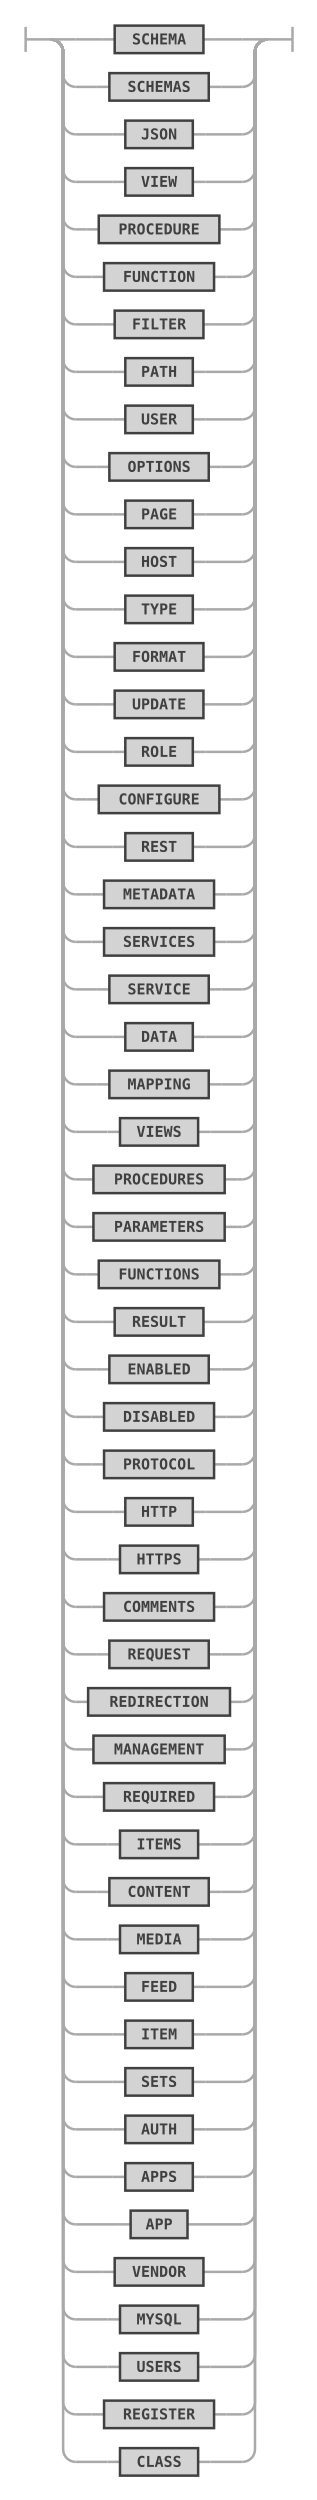
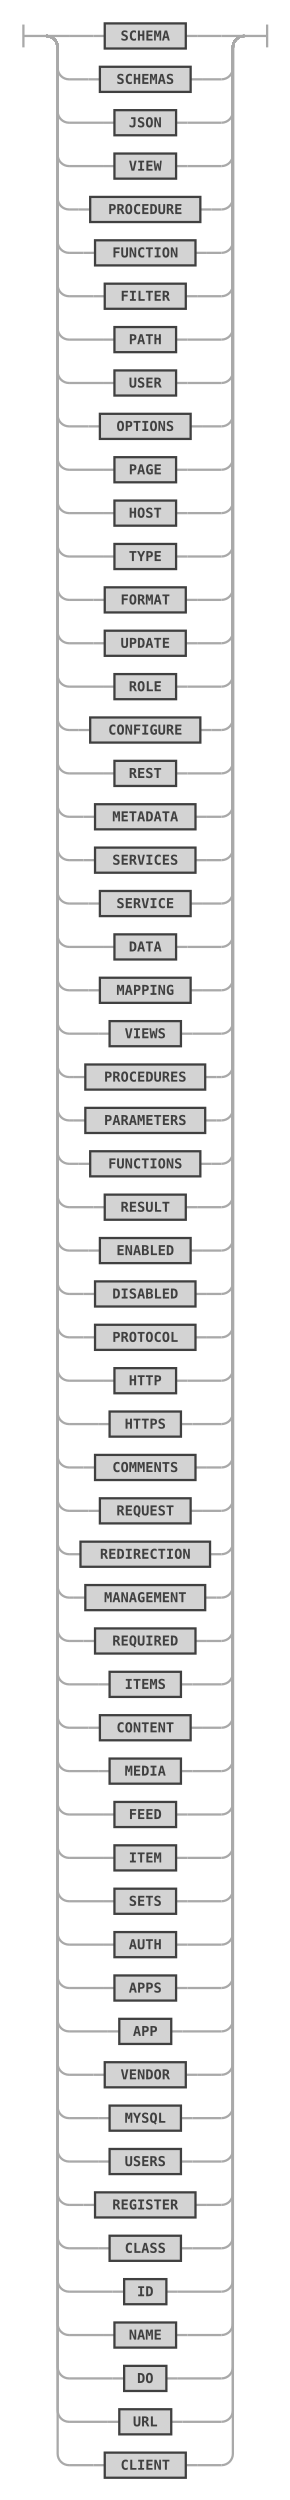
- <svg xmlns="http://www.w3.org/2000/svg" class="railroad-diagram" width="253.5" height="2000" viewBox="0 0 253.5 2000" id="graphQlAllowedKeyword">
+ <svg xmlns="http://www.w3.org/2000/svg" class="railroad-diagram" width="253.5" height="2190" viewBox="0 0 253.5 2190" id="graphQlAllowedKeyword">
  <g transform="translate(.5 .5)">
    <g>
      <path d="M20 21v20m0 -10h20" />
    </g>
    <g>
      <path d="M40 31h0" />
      <path d="M213.5 31h0" />
      <path d="M40 31h20" />
      <g>
        <path d="M60 31h21.25" />
        <g>
          <path d="M81.25 31h10" />
          <path d="M162.25 31h10" />
          <g class="terminal ">
            <path d="M91.25 31h0" />
            <path d="M162.25 31h0" />
            <rect x="91.25" y="20" width="71" height="22" />
            <text x="126.75" y="35">SCHEMA</text>
          </g>
        </g>
        <path d="M172.25 31h21.25" />
      </g>
      <path d="M193.5 31h20" />
      <path d="M40 31a10 10 0 0 1 10 10v18a10 10 0 0 0 10 10" />
      <g>
        <path d="M60 69h17" />
        <g>
          <path d="M77 69h10" />
          <path d="M166.5 69h10" />
          <g class="terminal ">
            <path d="M87 69h0" />
            <path d="M166.5 69h0" />
            <rect x="87" y="58" width="79.5" height="22" />
            <text x="126.75" y="73">SCHEMAS</text>
          </g>
        </g>
        <path d="M176.5 69h17" />
      </g>
      <path d="M193.5 69a10 10 0 0 0 10 -10v-18a10 10 0 0 1 10 -10" />
      <path d="M40 31a10 10 0 0 1 10 10v56a10 10 0 0 0 10 10" />
      <g>
        <path d="M60 107h29.75" />
        <g>
          <path d="M89.75 107h10" />
          <path d="M153.75 107h10" />
          <g class="terminal ">
            <path d="M99.75 107h0" />
            <path d="M153.75 107h0" />
            <rect x="99.75" y="96" width="54" height="22" />
            <text x="126.75" y="111">JSON</text>
          </g>
        </g>
        <path d="M163.75 107h29.75" />
      </g>
      <path d="M193.5 107a10 10 0 0 0 10 -10v-56a10 10 0 0 1 10 -10" />
      <path d="M40 31a10 10 0 0 1 10 10v94a10 10 0 0 0 10 10" />
      <g>
        <path d="M60 145h29.75" />
        <g>
          <path d="M89.75 145h10" />
          <path d="M153.75 145h10" />
          <g class="terminal ">
            <path d="M99.75 145h0" />
            <path d="M153.75 145h0" />
            <rect x="99.75" y="134" width="54" height="22" />
            <text x="126.75" y="149">VIEW</text>
          </g>
        </g>
        <path d="M163.75 145h29.75" />
      </g>
      <path d="M193.5 145a10 10 0 0 0 10 -10v-94a10 10 0 0 1 10 -10" />
      <path d="M40 31a10 10 0 0 1 10 10v132a10 10 0 0 0 10 10" />
      <g>
        <path d="M60 183h8.5" />
        <g>
          <path d="M68.5 183h10" />
          <path d="M175 183h10" />
          <g class="terminal ">
            <path d="M78.5 183h0" />
            <path d="M175 183h0" />
            <rect x="78.5" y="172" width="96.5" height="22" />
            <text x="126.75" y="187">PROCEDURE</text>
          </g>
        </g>
        <path d="M185 183h8.5" />
      </g>
      <path d="M193.5 183a10 10 0 0 0 10 -10v-132a10 10 0 0 1 10 -10" />
      <path d="M40 31a10 10 0 0 1 10 10v170a10 10 0 0 0 10 10" />
      <g>
        <path d="M60 221h12.75" />
        <g>
          <path d="M72.75 221h10" />
          <path d="M170.75 221h10" />
          <g class="terminal ">
            <path d="M82.75 221h0" />
            <path d="M170.75 221h0" />
            <rect x="82.75" y="210" width="88" height="22" />
            <text x="126.75" y="225">FUNCTION</text>
          </g>
        </g>
        <path d="M180.75 221h12.75" />
      </g>
      <path d="M193.5 221a10 10 0 0 0 10 -10v-170a10 10 0 0 1 10 -10" />
      <path d="M40 31a10 10 0 0 1 10 10v208a10 10 0 0 0 10 10" />
      <g>
        <path d="M60 259h21.25" />
        <g>
          <path d="M81.25 259h10" />
          <path d="M162.25 259h10" />
          <g class="terminal ">
            <path d="M91.25 259h0" />
            <path d="M162.25 259h0" />
            <rect x="91.25" y="248" width="71" height="22" />
            <text x="126.75" y="263">FILTER</text>
          </g>
        </g>
        <path d="M172.25 259h21.25" />
      </g>
      <path d="M193.5 259a10 10 0 0 0 10 -10v-208a10 10 0 0 1 10 -10" />
      <path d="M40 31a10 10 0 0 1 10 10v246a10 10 0 0 0 10 10" />
      <g>
        <path d="M60 297h29.75" />
        <g>
          <path d="M89.75 297h10" />
          <path d="M153.75 297h10" />
          <g class="terminal ">
            <path d="M99.75 297h0" />
            <path d="M153.75 297h0" />
            <rect x="99.75" y="286" width="54" height="22" />
            <text x="126.75" y="301">PATH</text>
          </g>
        </g>
        <path d="M163.75 297h29.75" />
      </g>
      <path d="M193.5 297a10 10 0 0 0 10 -10v-246a10 10 0 0 1 10 -10" />
      <path d="M40 31a10 10 0 0 1 10 10v284a10 10 0 0 0 10 10" />
      <g>
        <path d="M60 335h29.75" />
        <g>
          <path d="M89.75 335h10" />
          <path d="M153.75 335h10" />
          <g class="terminal ">
            <path d="M99.75 335h0" />
            <path d="M153.75 335h0" />
            <rect x="99.75" y="324" width="54" height="22" />
            <text x="126.75" y="339">USER</text>
          </g>
        </g>
        <path d="M163.75 335h29.75" />
      </g>
      <path d="M193.5 335a10 10 0 0 0 10 -10v-284a10 10 0 0 1 10 -10" />
      <path d="M40 31a10 10 0 0 1 10 10v322a10 10 0 0 0 10 10" />
      <g>
        <path d="M60 373h17" />
        <g>
          <path d="M77 373h10" />
          <path d="M166.5 373h10" />
          <g class="terminal ">
            <path d="M87 373h0" />
            <path d="M166.5 373h0" />
            <rect x="87" y="362" width="79.5" height="22" />
            <text x="126.75" y="377">OPTIONS</text>
          </g>
        </g>
        <path d="M176.5 373h17" />
      </g>
      <path d="M193.5 373a10 10 0 0 0 10 -10v-322a10 10 0 0 1 10 -10" />
      <path d="M40 31a10 10 0 0 1 10 10v360a10 10 0 0 0 10 10" />
      <g>
        <path d="M60 411h29.75" />
        <g>
          <path d="M89.75 411h10" />
          <path d="M153.75 411h10" />
          <g class="terminal ">
            <path d="M99.75 411h0" />
            <path d="M153.75 411h0" />
            <rect x="99.75" y="400" width="54" height="22" />
            <text x="126.75" y="415">PAGE</text>
          </g>
        </g>
        <path d="M163.75 411h29.75" />
      </g>
      <path d="M193.5 411a10 10 0 0 0 10 -10v-360a10 10 0 0 1 10 -10" />
      <path d="M40 31a10 10 0 0 1 10 10v398a10 10 0 0 0 10 10" />
      <g>
        <path d="M60 449h29.75" />
        <g>
          <path d="M89.75 449h10" />
          <path d="M153.75 449h10" />
          <g class="terminal ">
            <path d="M99.75 449h0" />
            <path d="M153.75 449h0" />
            <rect x="99.75" y="438" width="54" height="22" />
            <text x="126.75" y="453">HOST</text>
          </g>
        </g>
        <path d="M163.75 449h29.75" />
      </g>
      <path d="M193.5 449a10 10 0 0 0 10 -10v-398a10 10 0 0 1 10 -10" />
      <path d="M40 31a10 10 0 0 1 10 10v436a10 10 0 0 0 10 10" />
      <g>
        <path d="M60 487h29.75" />
        <g>
          <path d="M89.75 487h10" />
          <path d="M153.75 487h10" />
          <g class="terminal ">
            <path d="M99.75 487h0" />
            <path d="M153.75 487h0" />
            <rect x="99.75" y="476" width="54" height="22" />
            <text x="126.75" y="491">TYPE</text>
          </g>
        </g>
        <path d="M163.75 487h29.75" />
      </g>
      <path d="M193.5 487a10 10 0 0 0 10 -10v-436a10 10 0 0 1 10 -10" />
      <path d="M40 31a10 10 0 0 1 10 10v474a10 10 0 0 0 10 10" />
      <g>
        <path d="M60 525h21.25" />
        <g>
          <path d="M81.25 525h10" />
          <path d="M162.25 525h10" />
          <g class="terminal ">
            <path d="M91.25 525h0" />
            <path d="M162.25 525h0" />
            <rect x="91.25" y="514" width="71" height="22" />
            <text x="126.75" y="529">FORMAT</text>
          </g>
        </g>
        <path d="M172.25 525h21.25" />
      </g>
      <path d="M193.5 525a10 10 0 0 0 10 -10v-474a10 10 0 0 1 10 -10" />
      <path d="M40 31a10 10 0 0 1 10 10v512a10 10 0 0 0 10 10" />
      <g>
        <path d="M60 563h21.25" />
        <g>
          <path d="M81.25 563h10" />
          <path d="M162.25 563h10" />
          <g class="terminal ">
            <path d="M91.25 563h0" />
            <path d="M162.25 563h0" />
            <rect x="91.25" y="552" width="71" height="22" />
            <text x="126.75" y="567">UPDATE</text>
          </g>
        </g>
        <path d="M172.25 563h21.25" />
      </g>
      <path d="M193.5 563a10 10 0 0 0 10 -10v-512a10 10 0 0 1 10 -10" />
      <path d="M40 31a10 10 0 0 1 10 10v550a10 10 0 0 0 10 10" />
      <g>
        <path d="M60 601h29.75" />
        <g>
          <path d="M89.75 601h10" />
          <path d="M153.75 601h10" />
          <g class="terminal ">
            <path d="M99.75 601h0" />
            <path d="M153.75 601h0" />
            <rect x="99.75" y="590" width="54" height="22" />
            <text x="126.75" y="605">ROLE</text>
          </g>
        </g>
        <path d="M163.75 601h29.75" />
      </g>
      <path d="M193.5 601a10 10 0 0 0 10 -10v-550a10 10 0 0 1 10 -10" />
      <path d="M40 31a10 10 0 0 1 10 10v588a10 10 0 0 0 10 10" />
      <g>
        <path d="M60 639h8.5" />
        <g>
          <path d="M68.5 639h10" />
          <path d="M175 639h10" />
          <g class="terminal ">
            <path d="M78.5 639h0" />
            <path d="M175 639h0" />
            <rect x="78.5" y="628" width="96.5" height="22" />
            <text x="126.75" y="643">CONFIGURE</text>
          </g>
        </g>
        <path d="M185 639h8.5" />
      </g>
      <path d="M193.5 639a10 10 0 0 0 10 -10v-588a10 10 0 0 1 10 -10" />
      <path d="M40 31a10 10 0 0 1 10 10v626a10 10 0 0 0 10 10" />
      <g>
        <path d="M60 677h29.75" />
        <g>
          <path d="M89.75 677h10" />
          <path d="M153.75 677h10" />
          <g class="terminal ">
            <path d="M99.75 677h0" />
            <path d="M153.75 677h0" />
            <rect x="99.75" y="666" width="54" height="22" />
            <text x="126.75" y="681">REST</text>
          </g>
        </g>
        <path d="M163.75 677h29.75" />
      </g>
      <path d="M193.5 677a10 10 0 0 0 10 -10v-626a10 10 0 0 1 10 -10" />
      <path d="M40 31a10 10 0 0 1 10 10v664a10 10 0 0 0 10 10" />
      <g>
        <path d="M60 715h12.75" />
        <g>
          <path d="M72.75 715h10" />
          <path d="M170.75 715h10" />
          <g class="terminal ">
            <path d="M82.75 715h0" />
            <path d="M170.75 715h0" />
            <rect x="82.75" y="704" width="88" height="22" />
            <text x="126.75" y="719">METADATA</text>
          </g>
        </g>
        <path d="M180.75 715h12.75" />
      </g>
      <path d="M193.5 715a10 10 0 0 0 10 -10v-664a10 10 0 0 1 10 -10" />
      <path d="M40 31a10 10 0 0 1 10 10v702a10 10 0 0 0 10 10" />
      <g>
        <path d="M60 753h12.75" />
        <g>
          <path d="M72.75 753h10" />
          <path d="M170.75 753h10" />
          <g class="terminal ">
            <path d="M82.75 753h0" />
            <path d="M170.75 753h0" />
            <rect x="82.75" y="742" width="88" height="22" />
            <text x="126.75" y="757">SERVICES</text>
          </g>
        </g>
        <path d="M180.75 753h12.75" />
      </g>
      <path d="M193.5 753a10 10 0 0 0 10 -10v-702a10 10 0 0 1 10 -10" />
      <path d="M40 31a10 10 0 0 1 10 10v740a10 10 0 0 0 10 10" />
      <g>
        <path d="M60 791h17" />
        <g>
          <path d="M77 791h10" />
          <path d="M166.5 791h10" />
          <g class="terminal ">
            <path d="M87 791h0" />
            <path d="M166.5 791h0" />
            <rect x="87" y="780" width="79.5" height="22" />
            <text x="126.75" y="795">SERVICE</text>
          </g>
        </g>
        <path d="M176.5 791h17" />
      </g>
      <path d="M193.5 791a10 10 0 0 0 10 -10v-740a10 10 0 0 1 10 -10" />
      <path d="M40 31a10 10 0 0 1 10 10v778a10 10 0 0 0 10 10" />
      <g>
        <path d="M60 829h29.75" />
        <g>
          <path d="M89.75 829h10" />
          <path d="M153.75 829h10" />
          <g class="terminal ">
            <path d="M99.75 829h0" />
            <path d="M153.75 829h0" />
            <rect x="99.75" y="818" width="54" height="22" />
            <text x="126.75" y="833">DATA</text>
          </g>
        </g>
        <path d="M163.75 829h29.75" />
      </g>
      <path d="M193.5 829a10 10 0 0 0 10 -10v-778a10 10 0 0 1 10 -10" />
      <path d="M40 31a10 10 0 0 1 10 10v816a10 10 0 0 0 10 10" />
      <g>
        <path d="M60 867h17" />
        <g>
          <path d="M77 867h10" />
          <path d="M166.5 867h10" />
          <g class="terminal ">
            <path d="M87 867h0" />
            <path d="M166.5 867h0" />
            <rect x="87" y="856" width="79.5" height="22" />
            <text x="126.75" y="871">MAPPING</text>
          </g>
        </g>
        <path d="M176.5 867h17" />
      </g>
      <path d="M193.5 867a10 10 0 0 0 10 -10v-816a10 10 0 0 1 10 -10" />
      <path d="M40 31a10 10 0 0 1 10 10v854a10 10 0 0 0 10 10" />
      <g>
        <path d="M60 905h25.5" />
        <g>
          <path d="M85.5 905h10" />
          <path d="M158 905h10" />
          <g class="terminal ">
            <path d="M95.5 905h0" />
            <path d="M158 905h0" />
            <rect x="95.5" y="894" width="62.5" height="22" />
            <text x="126.75" y="909">VIEWS</text>
          </g>
        </g>
        <path d="M168 905h25.5" />
      </g>
      <path d="M193.5 905a10 10 0 0 0 10 -10v-854a10 10 0 0 1 10 -10" />
      <path d="M40 31a10 10 0 0 1 10 10v892a10 10 0 0 0 10 10" />
      <g>
        <path d="M60 943h4.25" />
        <g>
          <path d="M64.25 943h10" />
          <path d="M179.25 943h10" />
          <g class="terminal ">
            <path d="M74.25 943h0" />
            <path d="M179.25 943h0" />
            <rect x="74.25" y="932" width="105" height="22" />
            <text x="126.75" y="947">PROCEDURES</text>
          </g>
        </g>
        <path d="M189.25 943h4.25" />
      </g>
      <path d="M193.5 943a10 10 0 0 0 10 -10v-892a10 10 0 0 1 10 -10" />
      <path d="M40 31a10 10 0 0 1 10 10v930a10 10 0 0 0 10 10" />
      <g>
        <path d="M60 981h4.25" />
        <g>
          <path d="M64.25 981h10" />
          <path d="M179.25 981h10" />
          <g class="terminal ">
            <path d="M74.25 981h0" />
            <path d="M179.25 981h0" />
            <rect x="74.25" y="970" width="105" height="22" />
            <text x="126.75" y="985">PARAMETERS</text>
          </g>
        </g>
        <path d="M189.25 981h4.25" />
      </g>
      <path d="M193.5 981a10 10 0 0 0 10 -10v-930a10 10 0 0 1 10 -10" />
      <path d="M40 31a10 10 0 0 1 10 10v968a10 10 0 0 0 10 10" />
      <g>
        <path d="M60 1019h8.5" />
        <g>
          <path d="M68.5 1019h10" />
          <path d="M175 1019h10" />
          <g class="terminal ">
            <path d="M78.5 1019h0" />
            <path d="M175 1019h0" />
            <rect x="78.5" y="1008" width="96.5" height="22" />
            <text x="126.75" y="1023">FUNCTIONS</text>
          </g>
        </g>
        <path d="M185 1019h8.5" />
      </g>
      <path d="M193.5 1019a10 10 0 0 0 10 -10v-968a10 10 0 0 1 10 -10" />
      <path d="M40 31a10 10 0 0 1 10 10v1006a10 10 0 0 0 10 10" />
      <g>
        <path d="M60 1057h21.25" />
        <g>
          <path d="M81.25 1057h10" />
          <path d="M162.25 1057h10" />
          <g class="terminal ">
            <path d="M91.25 1057h0" />
            <path d="M162.25 1057h0" />
            <rect x="91.25" y="1046" width="71" height="22" />
            <text x="126.75" y="1061">RESULT</text>
          </g>
        </g>
        <path d="M172.25 1057h21.25" />
      </g>
      <path d="M193.5 1057a10 10 0 0 0 10 -10v-1006a10 10 0 0 1 10 -10" />
      <path d="M40 31a10 10 0 0 1 10 10v1044a10 10 0 0 0 10 10" />
      <g>
        <path d="M60 1095h17" />
        <g>
          <path d="M77 1095h10" />
          <path d="M166.5 1095h10" />
          <g class="terminal ">
            <path d="M87 1095h0" />
            <path d="M166.5 1095h0" />
            <rect x="87" y="1084" width="79.5" height="22" />
            <text x="126.75" y="1099">ENABLED</text>
          </g>
        </g>
        <path d="M176.5 1095h17" />
      </g>
      <path d="M193.5 1095a10 10 0 0 0 10 -10v-1044a10 10 0 0 1 10 -10" />
      <path d="M40 31a10 10 0 0 1 10 10v1082a10 10 0 0 0 10 10" />
      <g>
        <path d="M60 1133h12.75" />
        <g>
          <path d="M72.75 1133h10" />
          <path d="M170.75 1133h10" />
          <g class="terminal ">
            <path d="M82.75 1133h0" />
            <path d="M170.75 1133h0" />
            <rect x="82.75" y="1122" width="88" height="22" />
            <text x="126.75" y="1137">DISABLED</text>
          </g>
        </g>
        <path d="M180.75 1133h12.75" />
      </g>
      <path d="M193.5 1133a10 10 0 0 0 10 -10v-1082a10 10 0 0 1 10 -10" />
      <path d="M40 31a10 10 0 0 1 10 10v1120a10 10 0 0 0 10 10" />
      <g>
        <path d="M60 1171h12.75" />
        <g>
          <path d="M72.75 1171h10" />
          <path d="M170.75 1171h10" />
          <g class="terminal ">
            <path d="M82.75 1171h0" />
            <path d="M170.75 1171h0" />
            <rect x="82.75" y="1160" width="88" height="22" />
            <text x="126.75" y="1175">PROTOCOL</text>
          </g>
        </g>
        <path d="M180.75 1171h12.75" />
      </g>
      <path d="M193.5 1171a10 10 0 0 0 10 -10v-1120a10 10 0 0 1 10 -10" />
      <path d="M40 31a10 10 0 0 1 10 10v1158a10 10 0 0 0 10 10" />
      <g>
        <path d="M60 1209h29.75" />
        <g>
          <path d="M89.75 1209h10" />
          <path d="M153.75 1209h10" />
          <g class="terminal ">
            <path d="M99.75 1209h0" />
            <path d="M153.75 1209h0" />
            <rect x="99.75" y="1198" width="54" height="22" />
            <text x="126.75" y="1213">HTTP</text>
          </g>
        </g>
        <path d="M163.75 1209h29.75" />
      </g>
      <path d="M193.5 1209a10 10 0 0 0 10 -10v-1158a10 10 0 0 1 10 -10" />
      <path d="M40 31a10 10 0 0 1 10 10v1196a10 10 0 0 0 10 10" />
      <g>
        <path d="M60 1247h25.5" />
        <g>
          <path d="M85.5 1247h10" />
          <path d="M158 1247h10" />
          <g class="terminal ">
            <path d="M95.5 1247h0" />
            <path d="M158 1247h0" />
            <rect x="95.5" y="1236" width="62.5" height="22" />
            <text x="126.75" y="1251">HTTPS</text>
          </g>
        </g>
        <path d="M168 1247h25.5" />
      </g>
      <path d="M193.5 1247a10 10 0 0 0 10 -10v-1196a10 10 0 0 1 10 -10" />
      <path d="M40 31a10 10 0 0 1 10 10v1234a10 10 0 0 0 10 10" />
      <g>
        <path d="M60 1285h12.75" />
        <g>
          <path d="M72.75 1285h10" />
          <path d="M170.75 1285h10" />
          <g class="terminal ">
            <path d="M82.75 1285h0" />
            <path d="M170.75 1285h0" />
            <rect x="82.75" y="1274" width="88" height="22" />
            <text x="126.75" y="1289">COMMENTS</text>
          </g>
        </g>
        <path d="M180.75 1285h12.75" />
      </g>
      <path d="M193.5 1285a10 10 0 0 0 10 -10v-1234a10 10 0 0 1 10 -10" />
      <path d="M40 31a10 10 0 0 1 10 10v1272a10 10 0 0 0 10 10" />
      <g>
        <path d="M60 1323h17" />
        <g>
          <path d="M77 1323h10" />
          <path d="M166.5 1323h10" />
          <g class="terminal ">
            <path d="M87 1323h0" />
            <path d="M166.5 1323h0" />
            <rect x="87" y="1312" width="79.5" height="22" />
            <text x="126.75" y="1327">REQUEST</text>
          </g>
        </g>
        <path d="M176.5 1323h17" />
      </g>
      <path d="M193.5 1323a10 10 0 0 0 10 -10v-1272a10 10 0 0 1 10 -10" />
      <path d="M40 31a10 10 0 0 1 10 10v1310a10 10 0 0 0 10 10" />
      <g>
        <path d="M60 1361h0" />
        <g>
          <path d="M60 1361h10" />
          <path d="M183.5 1361h10" />
          <g class="terminal ">
            <path d="M70 1361h0" />
            <path d="M183.5 1361h0" />
            <rect x="70" y="1350" width="113.5" height="22" />
            <text x="126.75" y="1365">REDIRECTION</text>
          </g>
        </g>
        <path d="M193.5 1361h0" />
      </g>
      <path d="M193.5 1361a10 10 0 0 0 10 -10v-1310a10 10 0 0 1 10 -10" />
      <path d="M40 31a10 10 0 0 1 10 10v1348a10 10 0 0 0 10 10" />
      <g>
        <path d="M60 1399h4.25" />
        <g>
          <path d="M64.25 1399h10" />
          <path d="M179.25 1399h10" />
          <g class="terminal ">
            <path d="M74.25 1399h0" />
            <path d="M179.25 1399h0" />
            <rect x="74.25" y="1388" width="105" height="22" />
            <text x="126.75" y="1403">MANAGEMENT</text>
          </g>
        </g>
        <path d="M189.25 1399h4.25" />
      </g>
      <path d="M193.5 1399a10 10 0 0 0 10 -10v-1348a10 10 0 0 1 10 -10" />
      <path d="M40 31a10 10 0 0 1 10 10v1386a10 10 0 0 0 10 10" />
      <g>
        <path d="M60 1437h12.75" />
        <g>
          <path d="M72.75 1437h10" />
          <path d="M170.75 1437h10" />
          <g class="terminal ">
            <path d="M82.75 1437h0" />
            <path d="M170.75 1437h0" />
            <rect x="82.75" y="1426" width="88" height="22" />
            <text x="126.75" y="1441">REQUIRED</text>
          </g>
        </g>
        <path d="M180.75 1437h12.75" />
      </g>
      <path d="M193.5 1437a10 10 0 0 0 10 -10v-1386a10 10 0 0 1 10 -10" />
      <path d="M40 31a10 10 0 0 1 10 10v1424a10 10 0 0 0 10 10" />
      <g>
        <path d="M60 1475h25.5" />
        <g>
          <path d="M85.5 1475h10" />
          <path d="M158 1475h10" />
          <g class="terminal ">
            <path d="M95.5 1475h0" />
            <path d="M158 1475h0" />
            <rect x="95.5" y="1464" width="62.5" height="22" />
            <text x="126.75" y="1479">ITEMS</text>
          </g>
        </g>
        <path d="M168 1475h25.5" />
      </g>
      <path d="M193.5 1475a10 10 0 0 0 10 -10v-1424a10 10 0 0 1 10 -10" />
      <path d="M40 31a10 10 0 0 1 10 10v1462a10 10 0 0 0 10 10" />
      <g>
        <path d="M60 1513h17" />
        <g>
          <path d="M77 1513h10" />
          <path d="M166.5 1513h10" />
          <g class="terminal ">
            <path d="M87 1513h0" />
            <path d="M166.5 1513h0" />
            <rect x="87" y="1502" width="79.5" height="22" />
            <text x="126.75" y="1517">CONTENT</text>
          </g>
        </g>
        <path d="M176.5 1513h17" />
      </g>
      <path d="M193.5 1513a10 10 0 0 0 10 -10v-1462a10 10 0 0 1 10 -10" />
      <path d="M40 31a10 10 0 0 1 10 10v1500a10 10 0 0 0 10 10" />
      <g>
        <path d="M60 1551h25.5" />
        <g>
          <path d="M85.5 1551h10" />
          <path d="M158 1551h10" />
          <g class="terminal ">
            <path d="M95.5 1551h0" />
            <path d="M158 1551h0" />
            <rect x="95.5" y="1540" width="62.5" height="22" />
            <text x="126.75" y="1555">MEDIA</text>
          </g>
        </g>
        <path d="M168 1551h25.5" />
      </g>
      <path d="M193.5 1551a10 10 0 0 0 10 -10v-1500a10 10 0 0 1 10 -10" />
      <path d="M40 31a10 10 0 0 1 10 10v1538a10 10 0 0 0 10 10" />
      <g>
        <path d="M60 1589h29.75" />
        <g>
          <path d="M89.75 1589h10" />
          <path d="M153.75 1589h10" />
          <g class="terminal ">
            <path d="M99.75 1589h0" />
            <path d="M153.75 1589h0" />
            <rect x="99.75" y="1578" width="54" height="22" />
            <text x="126.75" y="1593">FEED</text>
          </g>
        </g>
        <path d="M163.75 1589h29.75" />
      </g>
      <path d="M193.5 1589a10 10 0 0 0 10 -10v-1538a10 10 0 0 1 10 -10" />
      <path d="M40 31a10 10 0 0 1 10 10v1576a10 10 0 0 0 10 10" />
      <g>
        <path d="M60 1627h29.75" />
        <g>
          <path d="M89.75 1627h10" />
          <path d="M153.75 1627h10" />
          <g class="terminal ">
            <path d="M99.75 1627h0" />
            <path d="M153.75 1627h0" />
            <rect x="99.75" y="1616" width="54" height="22" />
            <text x="126.75" y="1631">ITEM</text>
          </g>
        </g>
        <path d="M163.75 1627h29.75" />
      </g>
      <path d="M193.5 1627a10 10 0 0 0 10 -10v-1576a10 10 0 0 1 10 -10" />
      <path d="M40 31a10 10 0 0 1 10 10v1614a10 10 0 0 0 10 10" />
      <g>
        <path d="M60 1665h29.75" />
        <g>
          <path d="M89.75 1665h10" />
          <path d="M153.75 1665h10" />
          <g class="terminal ">
            <path d="M99.75 1665h0" />
            <path d="M153.75 1665h0" />
            <rect x="99.75" y="1654" width="54" height="22" />
            <text x="126.75" y="1669">SETS</text>
          </g>
        </g>
        <path d="M163.75 1665h29.75" />
      </g>
      <path d="M193.5 1665a10 10 0 0 0 10 -10v-1614a10 10 0 0 1 10 -10" />
      <path d="M40 31a10 10 0 0 1 10 10v1652a10 10 0 0 0 10 10" />
      <g>
        <path d="M60 1703h29.75" />
        <g>
          <path d="M89.75 1703h10" />
          <path d="M153.75 1703h10" />
          <g class="terminal ">
            <path d="M99.75 1703h0" />
            <path d="M153.75 1703h0" />
            <rect x="99.75" y="1692" width="54" height="22" />
            <text x="126.75" y="1707">AUTH</text>
          </g>
        </g>
        <path d="M163.75 1703h29.75" />
      </g>
      <path d="M193.5 1703a10 10 0 0 0 10 -10v-1652a10 10 0 0 1 10 -10" />
      <path d="M40 31a10 10 0 0 1 10 10v1690a10 10 0 0 0 10 10" />
      <g>
        <path d="M60 1741h29.75" />
        <g>
          <path d="M89.75 1741h10" />
          <path d="M153.75 1741h10" />
          <g class="terminal ">
            <path d="M99.75 1741h0" />
            <path d="M153.75 1741h0" />
            <rect x="99.75" y="1730" width="54" height="22" />
            <text x="126.75" y="1745">APPS</text>
          </g>
        </g>
        <path d="M163.75 1741h29.75" />
      </g>
      <path d="M193.5 1741a10 10 0 0 0 10 -10v-1690a10 10 0 0 1 10 -10" />
      <path d="M40 31a10 10 0 0 1 10 10v1728a10 10 0 0 0 10 10" />
      <g>
        <path d="M60 1779h34" />
        <g>
          <path d="M94 1779h10" />
          <path d="M149.5 1779h10" />
          <g class="terminal ">
            <path d="M104 1779h0" />
            <path d="M149.5 1779h0" />
            <rect x="104" y="1768" width="45.5" height="22" />
            <text x="126.75" y="1783">APP</text>
          </g>
        </g>
        <path d="M159.5 1779h34" />
      </g>
      <path d="M193.5 1779a10 10 0 0 0 10 -10v-1728a10 10 0 0 1 10 -10" />
      <path d="M40 31a10 10 0 0 1 10 10v1766a10 10 0 0 0 10 10" />
      <g>
        <path d="M60 1817h21.25" />
        <g>
          <path d="M81.25 1817h10" />
          <path d="M162.25 1817h10" />
          <g class="terminal ">
            <path d="M91.25 1817h0" />
            <path d="M162.25 1817h0" />
            <rect x="91.25" y="1806" width="71" height="22" />
            <text x="126.75" y="1821">VENDOR</text>
          </g>
        </g>
        <path d="M172.25 1817h21.25" />
      </g>
      <path d="M193.5 1817a10 10 0 0 0 10 -10v-1766a10 10 0 0 1 10 -10" />
      <path d="M40 31a10 10 0 0 1 10 10v1804a10 10 0 0 0 10 10" />
      <g>
        <path d="M60 1855h25.5" />
        <g>
          <path d="M85.5 1855h10" />
          <path d="M158 1855h10" />
          <g class="terminal ">
            <path d="M95.5 1855h0" />
            <path d="M158 1855h0" />
            <rect x="95.5" y="1844" width="62.5" height="22" />
            <text x="126.75" y="1859">MYSQL</text>
          </g>
        </g>
        <path d="M168 1855h25.5" />
      </g>
      <path d="M193.5 1855a10 10 0 0 0 10 -10v-1804a10 10 0 0 1 10 -10" />
      <path d="M40 31a10 10 0 0 1 10 10v1842a10 10 0 0 0 10 10" />
      <g>
        <path d="M60 1893h25.5" />
        <g>
          <path d="M85.5 1893h10" />
          <path d="M158 1893h10" />
          <g class="terminal ">
            <path d="M95.5 1893h0" />
            <path d="M158 1893h0" />
            <rect x="95.5" y="1882" width="62.5" height="22" />
            <text x="126.75" y="1897">USERS</text>
          </g>
        </g>
        <path d="M168 1893h25.5" />
      </g>
      <path d="M193.5 1893a10 10 0 0 0 10 -10v-1842a10 10 0 0 1 10 -10" />
      <path d="M40 31a10 10 0 0 1 10 10v1880a10 10 0 0 0 10 10" />
      <g>
        <path d="M60 1931h12.75" />
        <g>
          <path d="M72.75 1931h10" />
          <path d="M170.75 1931h10" />
          <g class="terminal ">
            <path d="M82.75 1931h0" />
            <path d="M170.75 1931h0" />
            <rect x="82.75" y="1920" width="88" height="22" />
            <text x="126.75" y="1935">REGISTER</text>
          </g>
        </g>
        <path d="M180.75 1931h12.75" />
      </g>
      <path d="M193.5 1931a10 10 0 0 0 10 -10v-1880a10 10 0 0 1 10 -10" />
      <path d="M40 31a10 10 0 0 1 10 10v1918a10 10 0 0 0 10 10" />
      <g>
        <path d="M60 1969h25.5" />
        <g>
          <path d="M85.5 1969h10" />
          <path d="M158 1969h10" />
          <g class="terminal ">
            <path d="M95.5 1969h0" />
            <path d="M158 1969h0" />
            <rect x="95.5" y="1958" width="62.5" height="22" />
            <text x="126.75" y="1973">CLASS</text>
          </g>
        </g>
        <path d="M168 1969h25.5" />
      </g>
      <path d="M193.5 1969a10 10 0 0 0 10 -10v-1918a10 10 0 0 1 10 -10" />
+       <path d="M40 31a10 10 0 0 1 10 10v1956a10 10 0 0 0 10 10" />
+       <g>
+         <path d="M60 2007h38.25" />
+         <g>
+           <path d="M98.25 2007h10" />
+           <path d="M145.25 2007h10" />
+           <g class="terminal ">
+             <path d="M108.25 2007h0" />
+             <path d="M145.25 2007h0" />
+             <rect x="108.25" y="1996" width="37" height="22" />
+             <text x="126.75" y="2011">ID</text>
+           </g>
+         </g>
+         <path d="M155.25 2007h38.25" />
+       </g>
+       <path d="M193.5 2007a10 10 0 0 0 10 -10v-1956a10 10 0 0 1 10 -10" />
+       <path d="M40 31a10 10 0 0 1 10 10v1994a10 10 0 0 0 10 10" />
+       <g>
+         <path d="M60 2045h29.75" />
+         <g>
+           <path d="M89.75 2045h10" />
+           <path d="M153.75 2045h10" />
+           <g class="terminal ">
+             <path d="M99.75 2045h0" />
+             <path d="M153.75 2045h0" />
+             <rect x="99.75" y="2034" width="54" height="22" />
+             <text x="126.75" y="2049">NAME</text>
+           </g>
+         </g>
+         <path d="M163.75 2045h29.75" />
+       </g>
+       <path d="M193.5 2045a10 10 0 0 0 10 -10v-1994a10 10 0 0 1 10 -10" />
+       <path d="M40 31a10 10 0 0 1 10 10v2032a10 10 0 0 0 10 10" />
+       <g>
+         <path d="M60 2083h38.25" />
+         <g>
+           <path d="M98.25 2083h10" />
+           <path d="M145.25 2083h10" />
+           <g class="terminal ">
+             <path d="M108.25 2083h0" />
+             <path d="M145.25 2083h0" />
+             <rect x="108.25" y="2072" width="37" height="22" />
+             <text x="126.75" y="2087">DO</text>
+           </g>
+         </g>
+         <path d="M155.25 2083h38.25" />
+       </g>
+       <path d="M193.5 2083a10 10 0 0 0 10 -10v-2032a10 10 0 0 1 10 -10" />
+       <path d="M40 31a10 10 0 0 1 10 10v2070a10 10 0 0 0 10 10" />
+       <g>
+         <path d="M60 2121h34" />
+         <g>
+           <path d="M94 2121h10" />
+           <path d="M149.5 2121h10" />
+           <g class="terminal ">
+             <path d="M104 2121h0" />
+             <path d="M149.5 2121h0" />
+             <rect x="104" y="2110" width="45.5" height="22" />
+             <text x="126.75" y="2125">URL</text>
+           </g>
+         </g>
+         <path d="M159.5 2121h34" />
+       </g>
+       <path d="M193.5 2121a10 10 0 0 0 10 -10v-2070a10 10 0 0 1 10 -10" />
+       <path d="M40 31a10 10 0 0 1 10 10v2108a10 10 0 0 0 10 10" />
+       <g>
+         <path d="M60 2159h21.25" />
+         <g>
+           <path d="M81.25 2159h10" />
+           <path d="M162.25 2159h10" />
+           <g class="terminal ">
+             <path d="M91.25 2159h0" />
+             <path d="M162.25 2159h0" />
+             <rect x="91.25" y="2148" width="71" height="22" />
+             <text x="126.75" y="2163">CLIENT</text>
+           </g>
+         </g>
+         <path d="M172.25 2159h21.25" />
+       </g>
+       <path d="M193.5 2159a10 10 0 0 0 10 -10v-2108a10 10 0 0 1 10 -10" />
    </g>
    <path d="M 213.5 31 h 20 m 0 -10 v 20" />
  </g>
  <defs>
    <style type="text/css">
svg.railroad-diagram path { stroke-width: 2; stroke: darkgray; fill: rgba(0, 0, 0, 0); }svg.railroad-diagram text { font: bold 12px Hack, "Source Code Pro", monospace; text-anchor: middle; fill: #404040; }svg.railroad-diagram text.comment { font: italic 10px Hack, "Source Code Pro", monospace; fill: #404040; }svg.railroad-diagram g.terminal rect { stroke-width: 2; stroke: #404040; fill: rgba(200, 200, 200, 0.8); }svg.railroad-diagram g.non-terminal rect { stroke-width: 2; stroke: #404040; fill: rgba(255, 255, 255, 1); }svg.railroad-diagram text.diagram-text { font-size: 12px Hack, "Source Code Pro", monospace; fill: red; }svg.railroad-diagram path.diagram-text { stroke-width: 1; stroke: red; fill: red; cursor: help; }
 
</style>
  </defs>
</svg>
